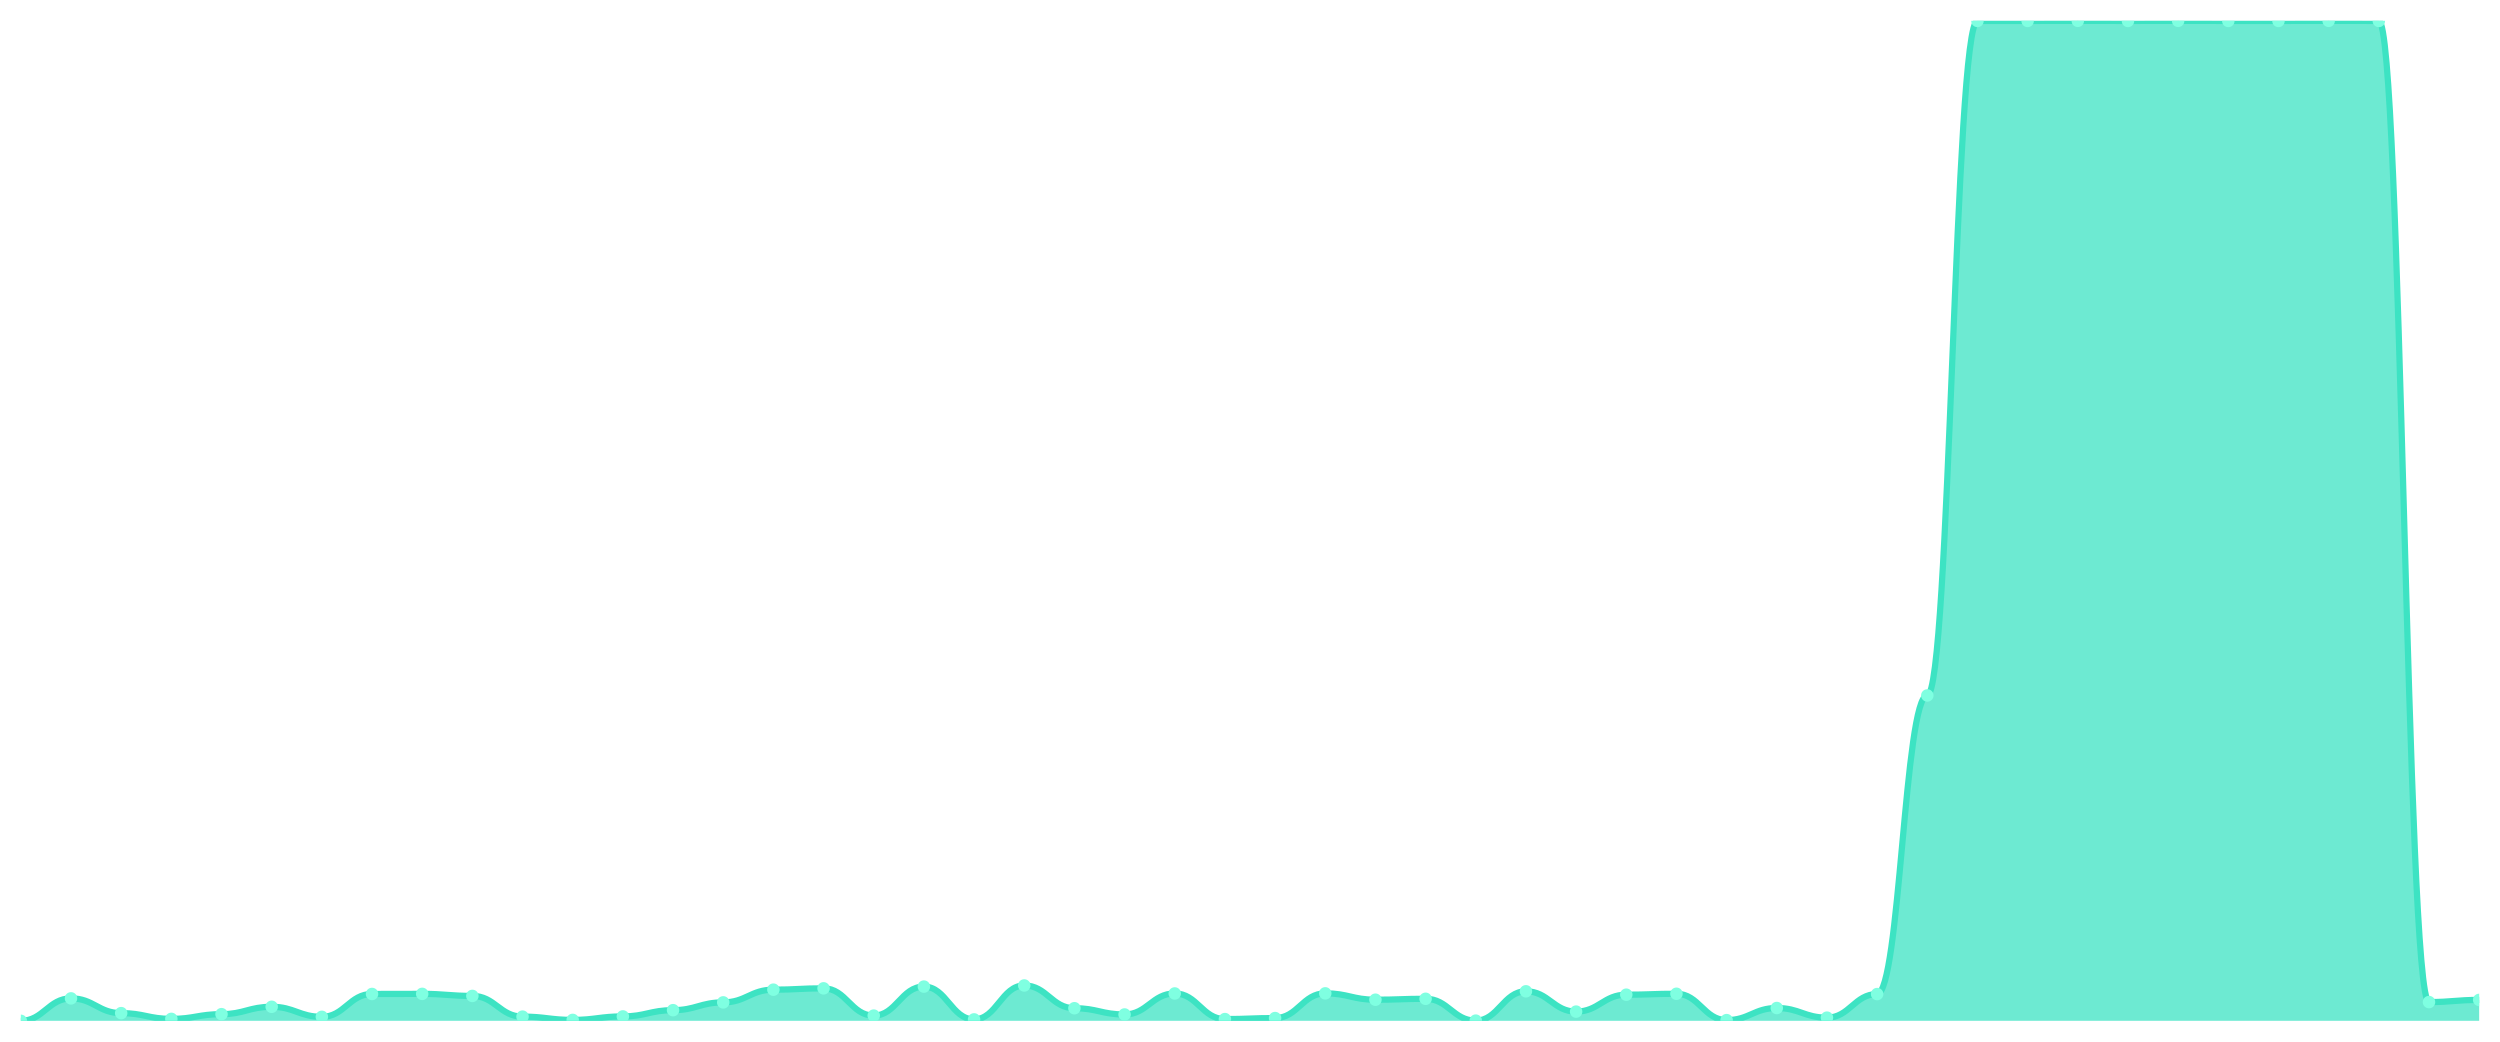
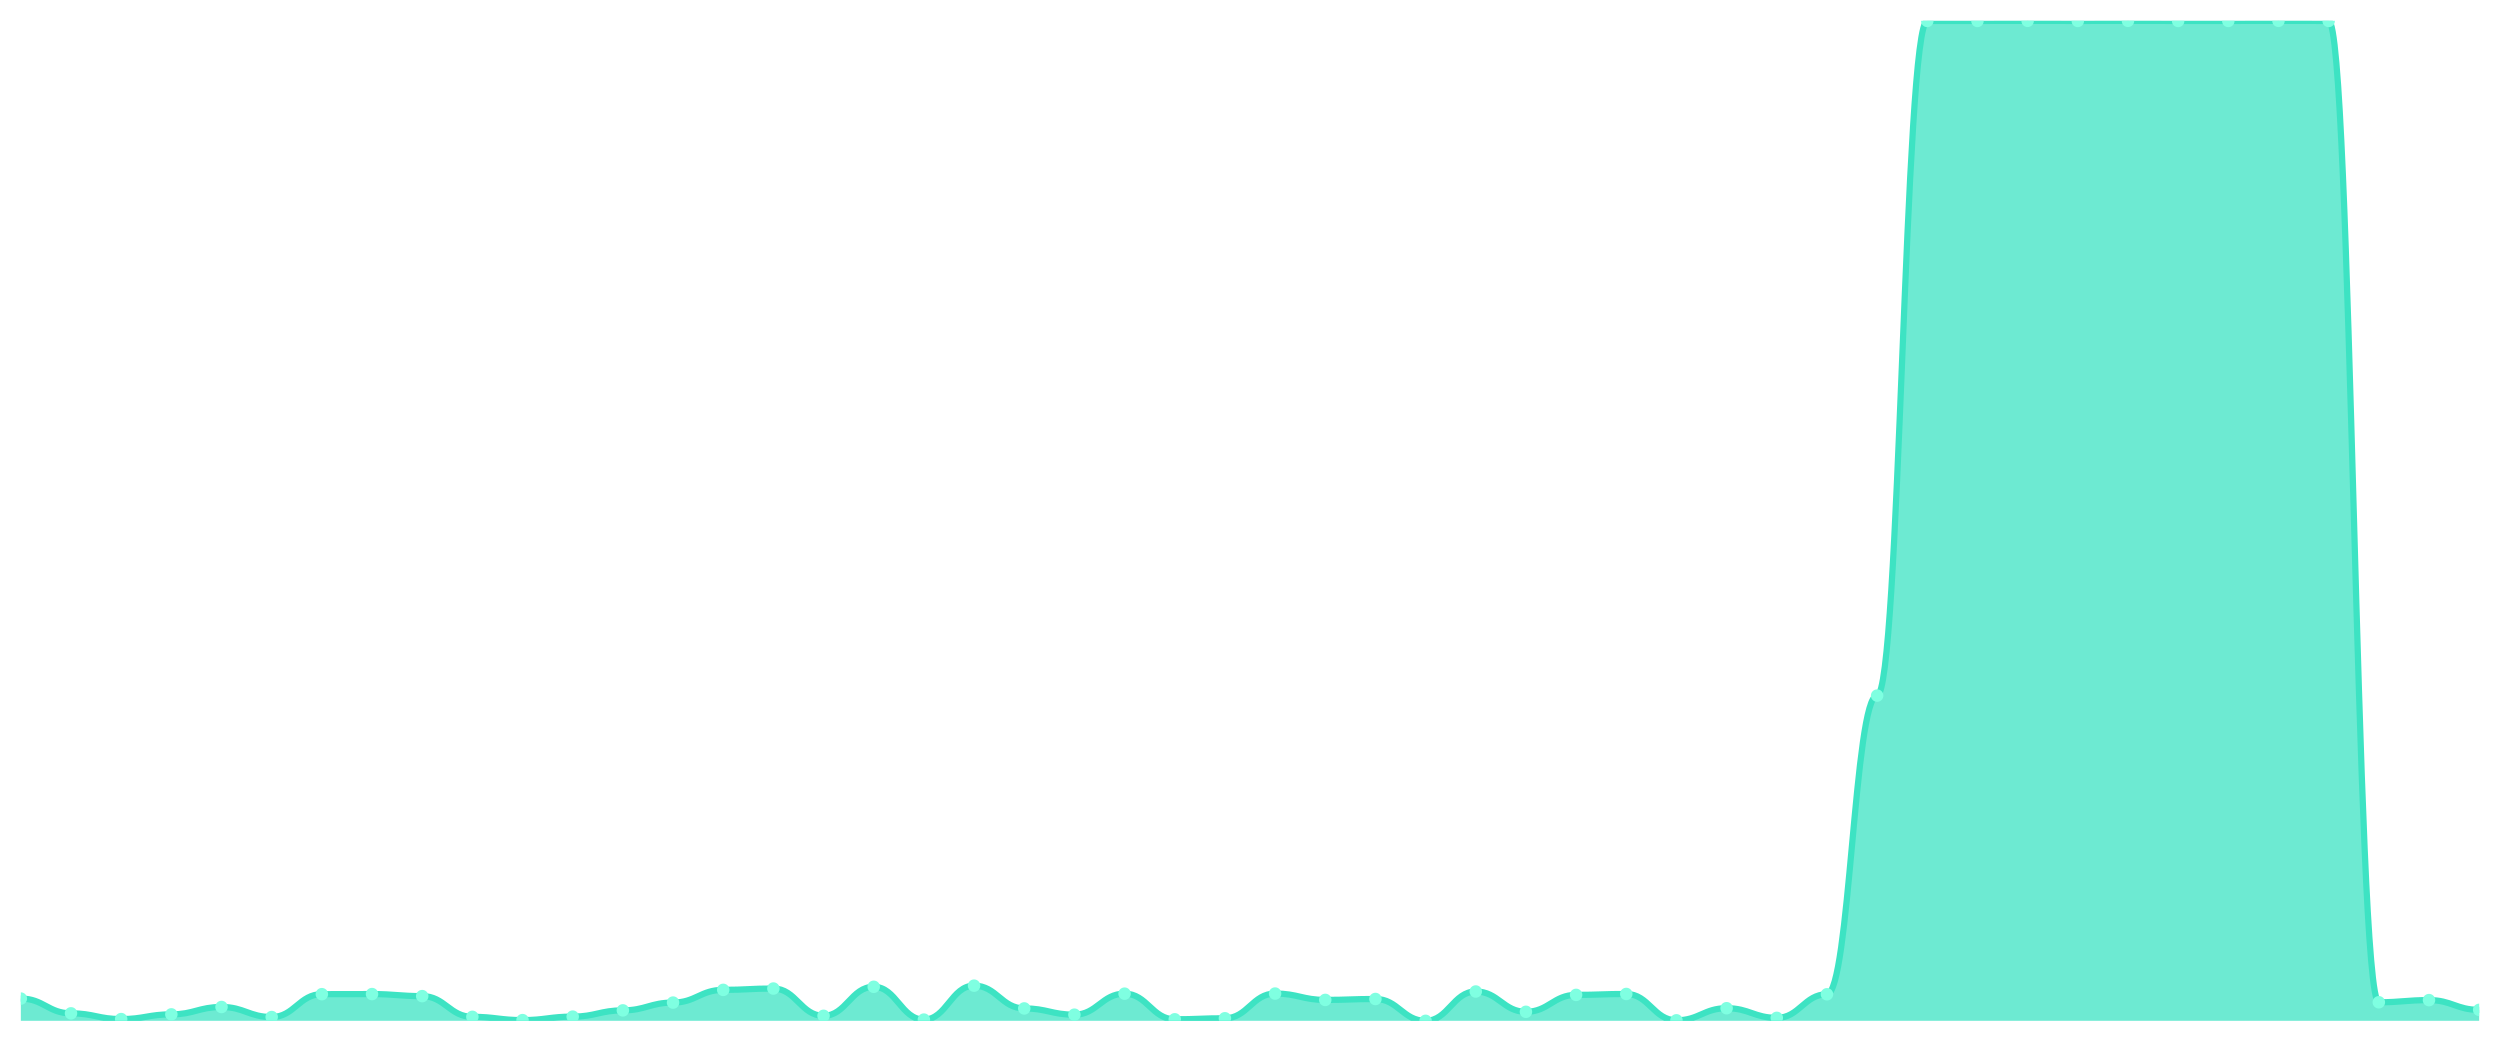
<svg xmlns="http://www.w3.org/2000/svg" viewBox="0 0 1200 500" width="1200" height="500">
  <defs>
    <clipPath id="c">
      <rect x="10" y="10" width="1180" height="480" />
    </clipPath>
  </defs>
  <rect width="1200" height="500" fill="none" />
  <g clip-path="url(#c)">
-     <path d="M 10,490 L 10,490 C 20.837,490 23.245,479.224 34.082,479.224 C 44.918,479.224 47.327,486.31 58.163,486.31 C 69,486.31 71.408,489.065 82.245,489.065 C 93.082,489.065 95.49,486.802 106.327,486.802 C 117.163,486.802 119.571,483.259 130.408,483.259 C 141.245,483.259 143.653,488.081 154.49,488.081 C 165.327,488.081 167.735,477.108 178.571,477.108 C 189.408,477.108 191.816,477.059 202.653,477.059 C 213.49,477.059 215.898,478.043 226.735,478.043 C 237.571,478.043 239.98,487.983 250.816,487.983 C 261.653,487.983 264.061,489.557 274.898,489.557 C 285.735,489.557 288.143,487.884 298.98,487.884 C 309.816,487.884 312.224,484.883 323.061,484.883 C 333.898,484.883 336.306,481.143 347.143,481.143 C 357.98,481.143 360.388,475.042 371.224,475.042 C 382.061,475.042 384.469,474.402 395.306,474.402 C 406.143,474.402 408.551,487.491 419.388,487.491 C 430.224,487.491 432.633,473.565 443.469,473.565 C 454.306,473.565 456.714,489.311 467.551,489.311 C 478.388,489.311 480.796,473.024 491.633,473.024 C 502.469,473.024 504.878,483.948 515.714,483.948 C 526.551,483.948 528.959,486.949 539.796,486.949 C 550.633,486.949 553.041,476.862 563.878,476.862 C 574.714,476.862 577.122,489.164 587.959,489.164 C 598.796,489.164 601.204,488.671 612.041,488.671 C 622.878,488.671 625.286,476.813 636.122,476.813 C 646.959,476.813 649.367,479.864 660.204,479.864 C 671.041,479.864 673.449,479.421 684.286,479.421 C 695.122,479.421 697.531,489.902 708.367,489.902 C 719.204,489.902 721.612,475.829 732.449,475.829 C 743.286,475.829 745.694,485.572 756.531,485.572 C 767.367,485.572 769.776,477.453 780.612,477.453 C 791.449,477.453 793.857,477.01 804.694,477.01 C 815.531,477.01 817.939,489.656 828.776,489.656 C 839.612,489.656 842.02,483.849 852.857,483.849 C 863.694,483.849 866.102,488.475 876.939,488.475 C 887.776,488.475 890.184,477.157 901.02,477.157 C 911.857,477.157 914.265,333.822 925.102,333.822 C 935.939,333.822 938.347,10.049 949.184,10.049 C 960.02,10.049 962.429,10.049 973.265,10.049 C 984.102,10.049 986.51,10 997.347,10 C 1008.184,10 1010.592,10.049 1021.429,10.049 C 1032.265,10.049 1034.673,10 1045.51,10 C 1056.347,10 1058.755,10.049 1069.592,10.049 C 1080.429,10.049 1082.837,10.049 1093.673,10.049 C 1104.51,10.049 1106.918,10 1117.755,10 C 1128.592,10 1131,10.049 1141.837,10.049 C 1152.673,10.049 1155.082,480.995 1165.918,480.995 C 1176.755,480.995 1179.163,479.962 1190,479.962 L 1190,490 Z" fill="rgba(61,227,195,0.75)" />
-     <path d="M 10,490 C 20.837,490 23.245,479.224 34.082,479.224 C 44.918,479.224 47.327,486.31 58.163,486.31 C 69,486.31 71.408,489.065 82.245,489.065 C 93.082,489.065 95.49,486.802 106.327,486.802 C 117.163,486.802 119.571,483.259 130.408,483.259 C 141.245,483.259 143.653,488.081 154.49,488.081 C 165.327,488.081 167.735,477.108 178.571,477.108 C 189.408,477.108 191.816,477.059 202.653,477.059 C 213.49,477.059 215.898,478.043 226.735,478.043 C 237.571,478.043 239.98,487.983 250.816,487.983 C 261.653,487.983 264.061,489.557 274.898,489.557 C 285.735,489.557 288.143,487.884 298.98,487.884 C 309.816,487.884 312.224,484.883 323.061,484.883 C 333.898,484.883 336.306,481.143 347.143,481.143 C 357.98,481.143 360.388,475.042 371.224,475.042 C 382.061,475.042 384.469,474.402 395.306,474.402 C 406.143,474.402 408.551,487.491 419.388,487.491 C 430.224,487.491 432.633,473.565 443.469,473.565 C 454.306,473.565 456.714,489.311 467.551,489.311 C 478.388,489.311 480.796,473.024 491.633,473.024 C 502.469,473.024 504.878,483.948 515.714,483.948 C 526.551,483.948 528.959,486.949 539.796,486.949 C 550.633,486.949 553.041,476.862 563.878,476.862 C 574.714,476.862 577.122,489.164 587.959,489.164 C 598.796,489.164 601.204,488.671 612.041,488.671 C 622.878,488.671 625.286,476.813 636.122,476.813 C 646.959,476.813 649.367,479.864 660.204,479.864 C 671.041,479.864 673.449,479.421 684.286,479.421 C 695.122,479.421 697.531,489.902 708.367,489.902 C 719.204,489.902 721.612,475.829 732.449,475.829 C 743.286,475.829 745.694,485.572 756.531,485.572 C 767.367,485.572 769.776,477.453 780.612,477.453 C 791.449,477.453 793.857,477.01 804.694,477.01 C 815.531,477.01 817.939,489.656 828.776,489.656 C 839.612,489.656 842.02,483.849 852.857,483.849 C 863.694,483.849 866.102,488.475 876.939,488.475 C 887.776,488.475 890.184,477.157 901.02,477.157 C 911.857,477.157 914.265,333.822 925.102,333.822 C 935.939,333.822 938.347,10.049 949.184,10.049 C 960.02,10.049 962.429,10.049 973.265,10.049 C 984.102,10.049 986.51,10 997.347,10 C 1008.184,10 1010.592,10.049 1021.429,10.049 C 1032.265,10.049 1034.673,10 1045.51,10 C 1056.347,10 1058.755,10.049 1069.592,10.049 C 1080.429,10.049 1082.837,10.049 1093.673,10.049 C 1104.51,10.049 1106.918,10 1117.755,10 C 1128.592,10 1131,10.049 1141.837,10.049 C 1152.673,10.049 1155.082,480.995 1165.918,480.995 C 1176.755,480.995 1179.163,479.962 1190,479.962" fill="none" stroke="#3de3c3" stroke-width="3" stroke-linecap="round" stroke-linejoin="round" />
-     <circle cx="10" cy="490" r="3" fill="#7fffe1" />
-     <circle cx="34.082" cy="479.224" r="3" fill="#7fffe1" />
-     <circle cx="58.163" cy="486.31" r="3" fill="#7fffe1" />
-     <circle cx="82.245" cy="489.065" r="3" fill="#7fffe1" />
-     <circle cx="106.327" cy="486.802" r="3" fill="#7fffe1" />
-     <circle cx="130.408" cy="483.259" r="3" fill="#7fffe1" />
-     <circle cx="154.49" cy="488.081" r="3" fill="#7fffe1" />
-     <circle cx="178.571" cy="477.108" r="3" fill="#7fffe1" />
-     <circle cx="202.653" cy="477.059" r="3" fill="#7fffe1" />
-     <circle cx="226.735" cy="478.043" r="3" fill="#7fffe1" />
-     <circle cx="250.816" cy="487.983" r="3" fill="#7fffe1" />
-     <circle cx="274.898" cy="489.557" r="3" fill="#7fffe1" />
-     <circle cx="298.98" cy="487.884" r="3" fill="#7fffe1" />
-     <circle cx="323.061" cy="484.883" r="3" fill="#7fffe1" />
-     <circle cx="347.143" cy="481.143" r="3" fill="#7fffe1" />
-     <circle cx="371.224" cy="475.042" r="3" fill="#7fffe1" />
-     <circle cx="395.306" cy="474.402" r="3" fill="#7fffe1" />
-     <circle cx="419.388" cy="487.491" r="3" fill="#7fffe1" />
-     <circle cx="443.469" cy="473.565" r="3" fill="#7fffe1" />
-     <circle cx="467.551" cy="489.311" r="3" fill="#7fffe1" />
-     <circle cx="491.633" cy="473.024" r="3" fill="#7fffe1" />
-     <circle cx="515.714" cy="483.948" r="3" fill="#7fffe1" />
-     <circle cx="539.796" cy="486.949" r="3" fill="#7fffe1" />
-     <circle cx="563.878" cy="476.862" r="3" fill="#7fffe1" />
-     <circle cx="587.959" cy="489.164" r="3" fill="#7fffe1" />
-     <circle cx="612.041" cy="488.671" r="3" fill="#7fffe1" />
-     <circle cx="636.122" cy="476.813" r="3" fill="#7fffe1" />
-     <circle cx="660.204" cy="479.864" r="3" fill="#7fffe1" />
-     <circle cx="684.286" cy="479.421" r="3" fill="#7fffe1" />
-     <circle cx="708.367" cy="489.902" r="3" fill="#7fffe1" />
-     <circle cx="732.449" cy="475.829" r="3" fill="#7fffe1" />
-     <circle cx="756.531" cy="485.572" r="3" fill="#7fffe1" />
-     <circle cx="780.612" cy="477.453" r="3" fill="#7fffe1" />
-     <circle cx="804.694" cy="477.01" r="3" fill="#7fffe1" />
-     <circle cx="828.776" cy="489.656" r="3" fill="#7fffe1" />
-     <circle cx="852.857" cy="483.849" r="3" fill="#7fffe1" />
-     <circle cx="876.939" cy="488.475" r="3" fill="#7fffe1" />
-     <circle cx="901.02" cy="477.157" r="3" fill="#7fffe1" />
-     <circle cx="925.102" cy="333.822" r="3" fill="#7fffe1" />
+     <path d="M 10,490 L 10,479.32 C 20.837,479.32 23.245,486.407 34.082,486.407 C 44.918,486.407 47.327,489.163 58.163,489.163 C 69,489.163 71.408,486.899 82.245,486.899 C 93.082,486.899 95.49,483.356 106.327,483.356 C 117.163,483.356 119.571,488.179 130.408,488.179 C 141.245,488.179 143.653,477.204 154.49,477.204 C 165.327,477.204 167.735,477.155 178.571,477.155 C 189.408,477.155 191.816,478.139 202.653,478.139 C 213.49,478.139 215.898,488.081 226.735,488.081 C 237.571,488.081 239.98,489.655 250.816,489.655 C 261.653,489.655 264.061,487.982 274.898,487.982 C 285.735,487.982 288.143,484.98 298.98,484.98 C 309.816,484.98 312.224,481.24 323.061,481.24 C 333.898,481.24 336.306,475.137 347.143,475.137 C 357.98,475.137 360.388,474.497 371.224,474.497 C 382.061,474.497 384.469,487.588 395.306,487.588 C 406.143,487.588 408.551,473.66 419.388,473.66 C 430.224,473.66 432.633,489.409 443.469,489.409 C 454.306,489.409 456.714,473.119 467.551,473.119 C 478.388,473.119 480.796,484.045 491.633,484.045 C 502.469,484.045 504.878,487.047 515.714,487.047 C 526.551,487.047 528.959,476.958 539.796,476.958 C 550.633,476.958 553.041,489.262 563.878,489.262 C 574.714,489.262 577.122,488.77 587.959,488.77 C 598.796,488.77 601.204,476.909 612.041,476.909 C 622.878,476.909 625.286,479.96 636.122,479.96 C 646.959,479.96 649.367,479.517 660.204,479.517 C 671.041,479.517 673.449,490 684.286,490 C 695.122,490 697.531,475.924 708.367,475.924 C 719.204,475.924 721.612,485.669 732.449,485.669 C 743.286,485.669 745.694,477.548 756.531,477.548 C 767.367,477.548 769.776,477.106 780.612,477.106 C 791.449,477.106 793.857,489.754 804.694,489.754 C 815.531,489.754 817.939,483.946 828.776,483.946 C 839.612,483.946 842.02,488.573 852.857,488.573 C 863.694,488.573 866.102,477.253 876.939,477.253 C 887.776,477.253 890.184,333.888 901.02,333.888 C 911.857,333.888 914.265,10.049 925.102,10.049 C 935.939,10.049 938.347,10.049 949.184,10.049 C 960.02,10.049 962.429,10 973.265,10 C 984.102,10 986.51,10.049 997.347,10.049 C 1008.184,10.049 1010.592,10 1021.429,10 C 1032.265,10 1034.673,10.049 1045.51,10.049 C 1056.347,10.049 1058.755,10.049 1069.592,10.049 C 1080.429,10.049 1082.837,10 1093.673,10 C 1104.51,10 1106.918,10.049 1117.755,10.049 C 1128.592,10.049 1131,481.092 1141.837,481.092 C 1152.673,481.092 1155.082,480.058 1165.918,480.058 C 1176.755,480.058 1179.163,484.734 1190,484.734 L 1190,490 Z" fill="rgba(61,227,195,0.75)" />
+     <path d="M 10,479.32 C 20.837,479.32 23.245,486.407 34.082,486.407 C 44.918,486.407 47.327,489.163 58.163,489.163 C 69,489.163 71.408,486.899 82.245,486.899 C 93.082,486.899 95.49,483.356 106.327,483.356 C 117.163,483.356 119.571,488.179 130.408,488.179 C 141.245,488.179 143.653,477.204 154.49,477.204 C 165.327,477.204 167.735,477.155 178.571,477.155 C 189.408,477.155 191.816,478.139 202.653,478.139 C 213.49,478.139 215.898,488.081 226.735,488.081 C 237.571,488.081 239.98,489.655 250.816,489.655 C 261.653,489.655 264.061,487.982 274.898,487.982 C 285.735,487.982 288.143,484.98 298.98,484.98 C 309.816,484.98 312.224,481.24 323.061,481.24 C 333.898,481.24 336.306,475.137 347.143,475.137 C 357.98,475.137 360.388,474.497 371.224,474.497 C 382.061,474.497 384.469,487.588 395.306,487.588 C 406.143,487.588 408.551,473.66 419.388,473.66 C 430.224,473.66 432.633,489.409 443.469,489.409 C 454.306,489.409 456.714,473.119 467.551,473.119 C 478.388,473.119 480.796,484.045 491.633,484.045 C 502.469,484.045 504.878,487.047 515.714,487.047 C 526.551,487.047 528.959,476.958 539.796,476.958 C 550.633,476.958 553.041,489.262 563.878,489.262 C 574.714,489.262 577.122,488.77 587.959,488.77 C 598.796,488.77 601.204,476.909 612.041,476.909 C 622.878,476.909 625.286,479.96 636.122,479.96 C 646.959,479.96 649.367,479.517 660.204,479.517 C 671.041,479.517 673.449,490 684.286,490 C 695.122,490 697.531,475.924 708.367,475.924 C 719.204,475.924 721.612,485.669 732.449,485.669 C 743.286,485.669 745.694,477.548 756.531,477.548 C 767.367,477.548 769.776,477.106 780.612,477.106 C 791.449,477.106 793.857,489.754 804.694,489.754 C 815.531,489.754 817.939,483.946 828.776,483.946 C 839.612,483.946 842.02,488.573 852.857,488.573 C 863.694,488.573 866.102,477.253 876.939,477.253 C 887.776,477.253 890.184,333.888 901.02,333.888 C 911.857,333.888 914.265,10.049 925.102,10.049 C 935.939,10.049 938.347,10.049 949.184,10.049 C 960.02,10.049 962.429,10 973.265,10 C 984.102,10 986.51,10.049 997.347,10.049 C 1008.184,10.049 1010.592,10 1021.429,10 C 1032.265,10 1034.673,10.049 1045.51,10.049 C 1056.347,10.049 1058.755,10.049 1069.592,10.049 C 1080.429,10.049 1082.837,10 1093.673,10 C 1104.51,10 1106.918,10.049 1117.755,10.049 C 1128.592,10.049 1131,481.092 1141.837,481.092 C 1152.673,481.092 1155.082,480.058 1165.918,480.058 C 1176.755,480.058 1179.163,484.734 1190,484.734" fill="none" stroke="#3de3c3" stroke-width="3" stroke-linecap="round" stroke-linejoin="round" />
+     <circle cx="10" cy="479.32" r="3" fill="#7fffe1" />
+     <circle cx="34.082" cy="486.407" r="3" fill="#7fffe1" />
+     <circle cx="58.163" cy="489.163" r="3" fill="#7fffe1" />
+     <circle cx="82.245" cy="486.899" r="3" fill="#7fffe1" />
+     <circle cx="106.327" cy="483.356" r="3" fill="#7fffe1" />
+     <circle cx="130.408" cy="488.179" r="3" fill="#7fffe1" />
+     <circle cx="154.49" cy="477.204" r="3" fill="#7fffe1" />
+     <circle cx="178.571" cy="477.155" r="3" fill="#7fffe1" />
+     <circle cx="202.653" cy="478.139" r="3" fill="#7fffe1" />
+     <circle cx="226.735" cy="488.081" r="3" fill="#7fffe1" />
+     <circle cx="250.816" cy="489.655" r="3" fill="#7fffe1" />
+     <circle cx="274.898" cy="487.982" r="3" fill="#7fffe1" />
+     <circle cx="298.98" cy="484.98" r="3" fill="#7fffe1" />
+     <circle cx="323.061" cy="481.24" r="3" fill="#7fffe1" />
+     <circle cx="347.143" cy="475.137" r="3" fill="#7fffe1" />
+     <circle cx="371.224" cy="474.497" r="3" fill="#7fffe1" />
+     <circle cx="395.306" cy="487.588" r="3" fill="#7fffe1" />
+     <circle cx="419.388" cy="473.66" r="3" fill="#7fffe1" />
+     <circle cx="443.469" cy="489.409" r="3" fill="#7fffe1" />
+     <circle cx="467.551" cy="473.119" r="3" fill="#7fffe1" />
+     <circle cx="491.633" cy="484.045" r="3" fill="#7fffe1" />
+     <circle cx="515.714" cy="487.047" r="3" fill="#7fffe1" />
+     <circle cx="539.796" cy="476.958" r="3" fill="#7fffe1" />
+     <circle cx="563.878" cy="489.262" r="3" fill="#7fffe1" />
+     <circle cx="587.959" cy="488.77" r="3" fill="#7fffe1" />
+     <circle cx="612.041" cy="476.909" r="3" fill="#7fffe1" />
+     <circle cx="636.122" cy="479.96" r="3" fill="#7fffe1" />
+     <circle cx="660.204" cy="479.517" r="3" fill="#7fffe1" />
+     <circle cx="684.286" cy="490" r="3" fill="#7fffe1" />
+     <circle cx="708.367" cy="475.924" r="3" fill="#7fffe1" />
+     <circle cx="732.449" cy="485.669" r="3" fill="#7fffe1" />
+     <circle cx="756.531" cy="477.548" r="3" fill="#7fffe1" />
+     <circle cx="780.612" cy="477.106" r="3" fill="#7fffe1" />
+     <circle cx="804.694" cy="489.754" r="3" fill="#7fffe1" />
+     <circle cx="828.776" cy="483.946" r="3" fill="#7fffe1" />
+     <circle cx="852.857" cy="488.573" r="3" fill="#7fffe1" />
+     <circle cx="876.939" cy="477.253" r="3" fill="#7fffe1" />
+     <circle cx="901.02" cy="333.888" r="3" fill="#7fffe1" />
+     <circle cx="925.102" cy="10.049" r="3" fill="#7fffe1" />
    <circle cx="949.184" cy="10.049" r="3" fill="#7fffe1" />
-     <circle cx="973.265" cy="10.049" r="3" fill="#7fffe1" />
-     <circle cx="997.347" cy="10" r="3" fill="#7fffe1" />
-     <circle cx="1021.429" cy="10.049" r="3" fill="#7fffe1" />
-     <circle cx="1045.51" cy="10" r="3" fill="#7fffe1" />
+     <circle cx="973.265" cy="10" r="3" fill="#7fffe1" />
+     <circle cx="997.347" cy="10.049" r="3" fill="#7fffe1" />
+     <circle cx="1021.429" cy="10" r="3" fill="#7fffe1" />
+     <circle cx="1045.51" cy="10.049" r="3" fill="#7fffe1" />
    <circle cx="1069.592" cy="10.049" r="3" fill="#7fffe1" />
-     <circle cx="1093.673" cy="10.049" r="3" fill="#7fffe1" />
-     <circle cx="1117.755" cy="10" r="3" fill="#7fffe1" />
-     <circle cx="1141.837" cy="10.049" r="3" fill="#7fffe1" />
-     <circle cx="1165.918" cy="480.995" r="3" fill="#7fffe1" />
-     <circle cx="1190" cy="479.962" r="3" fill="#7fffe1" />
+     <circle cx="1093.673" cy="10" r="3" fill="#7fffe1" />
+     <circle cx="1117.755" cy="10.049" r="3" fill="#7fffe1" />
+     <circle cx="1141.837" cy="481.092" r="3" fill="#7fffe1" />
+     <circle cx="1165.918" cy="480.058" r="3" fill="#7fffe1" />
+     <circle cx="1190" cy="484.734" r="3" fill="#7fffe1" />
  </g>
</svg>
